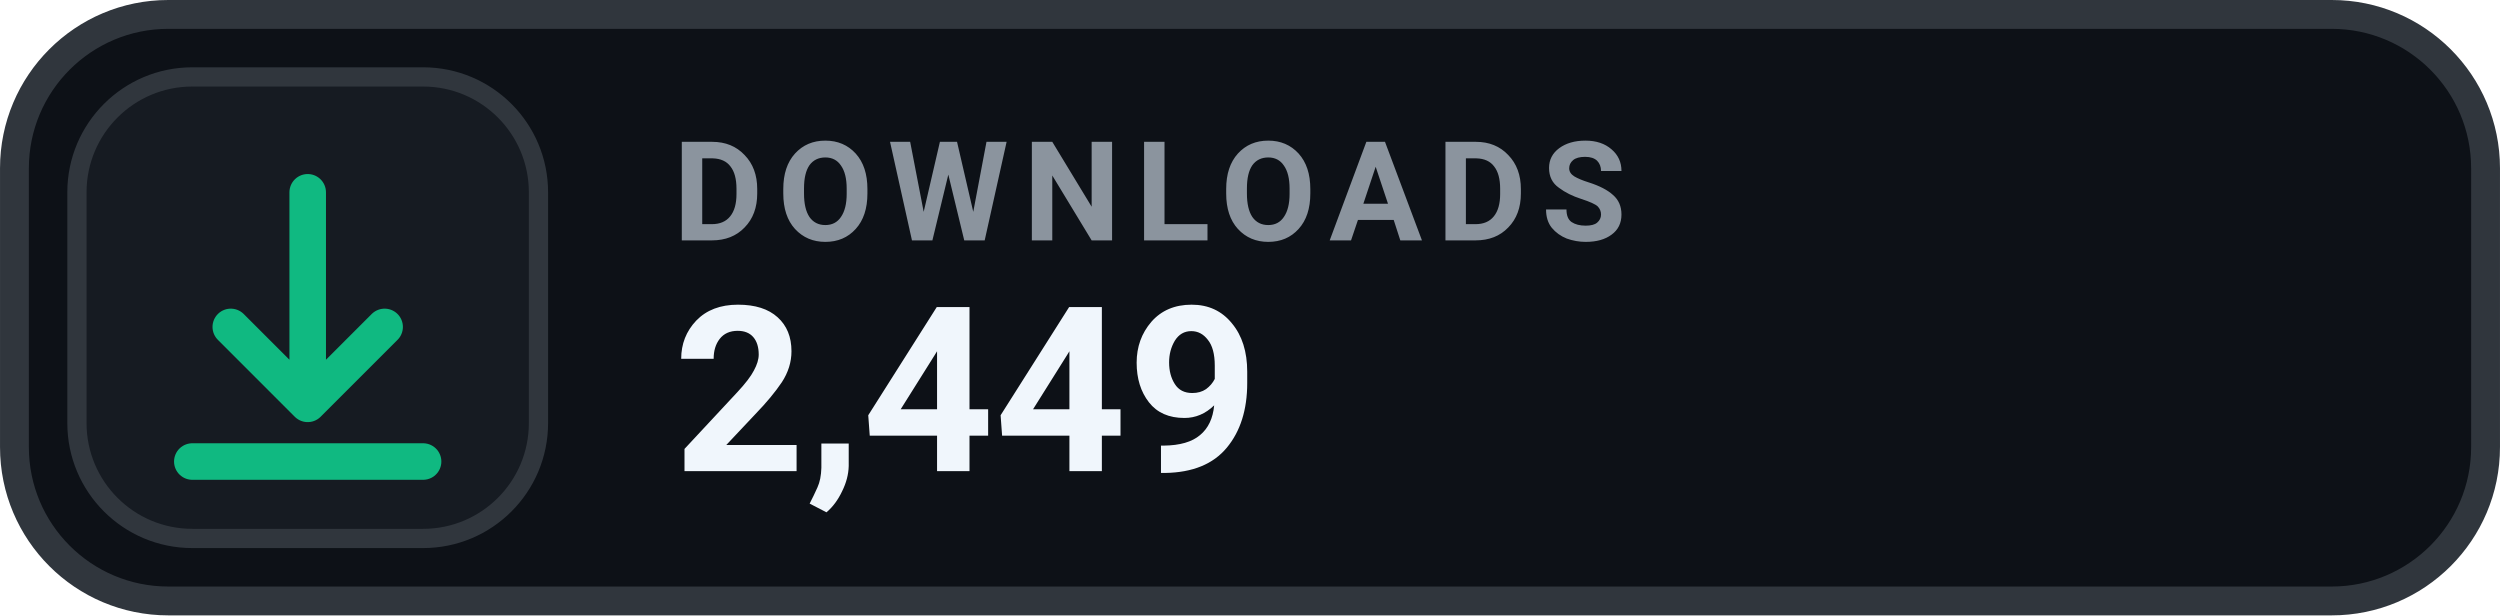
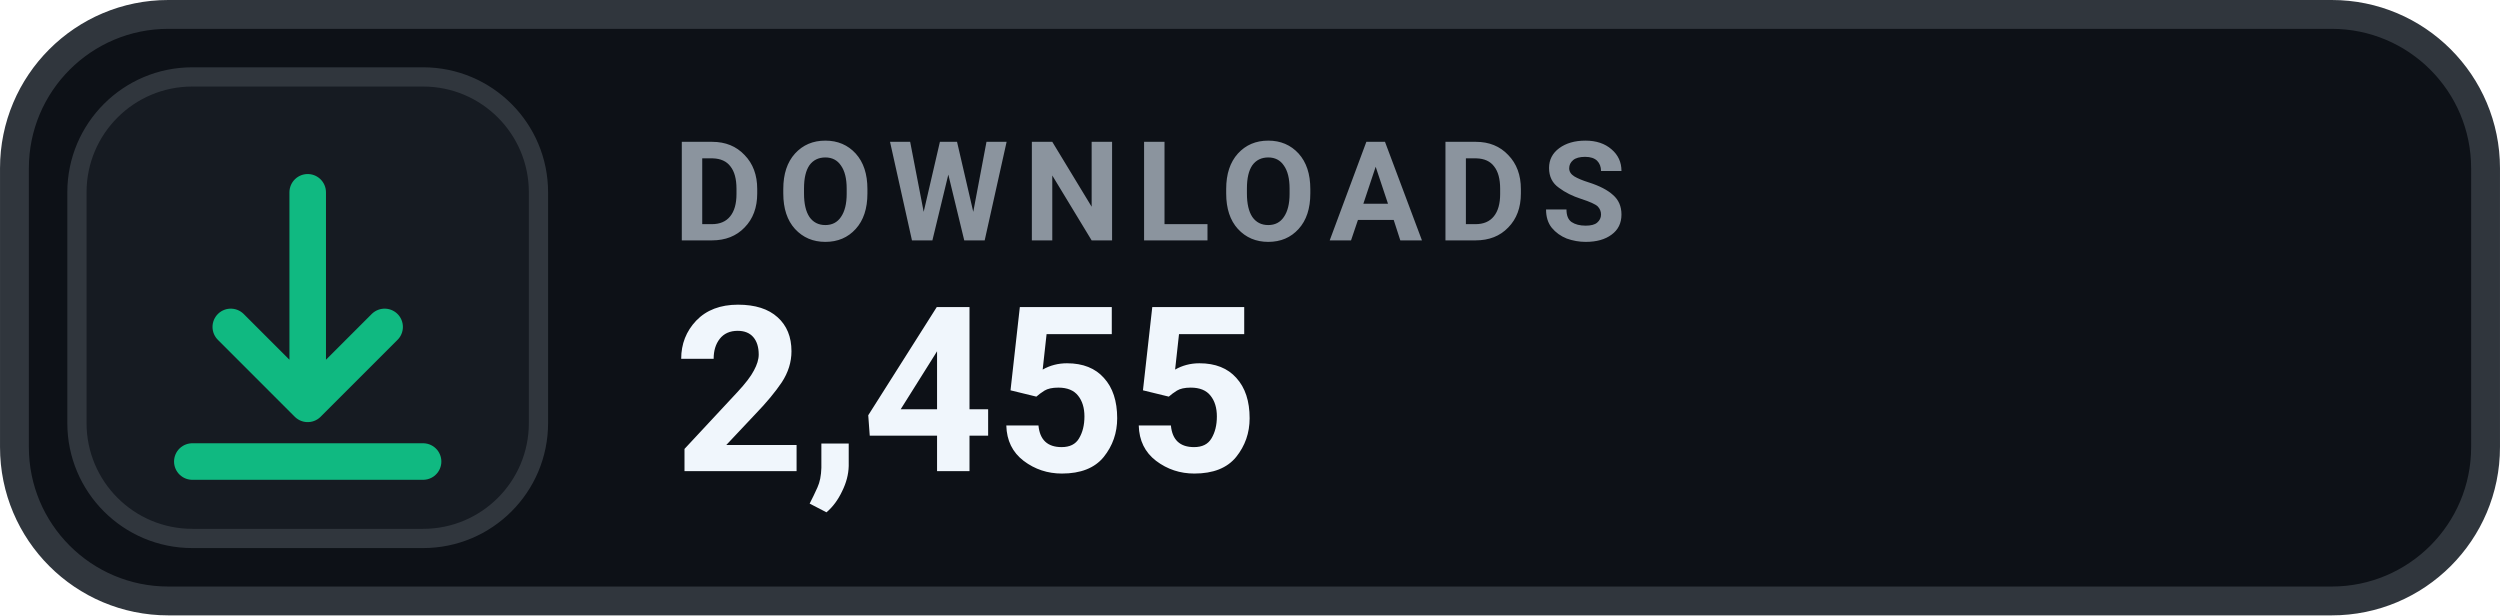
- <svg xmlns="http://www.w3.org/2000/svg" width="126" height="31.015" viewBox="0 0 130 32" role="img" aria-label="DOWNLOADS 2,449">
+ <svg xmlns="http://www.w3.org/2000/svg" width="126" height="31.015" viewBox="0 0 130 32" role="img" aria-label="DOWNLOADS 2,455">
  <rect x=".75" y=".75" width="128.5" height="30.5" rx="8" fill="#0D1117" stroke="#30363D" stroke-width="1.5" />
  <rect x="4" y="4" width="24" height="24" rx="6" fill="#161B22" stroke="#30363D" stroke-width="1" />
  <g transform="translate(16 16)" style="color:#10B981;">
    <path d="M0 -6 v11 m0 0 l4 -4 m-4 4 l-4 -4 M-6 8 h12" fill="none" stroke="currentColor" stroke-width="1.9" stroke-linecap="round" stroke-linejoin="round" />
  </g>
  <text x="35" y="12.5" fill="#8B949E" font-family="-apple-system,BlinkMacSystemFont,'Segoe UI',Roboto,Helvetica,Arial,sans-serif" font-size="7.2" font-weight="700" letter-spacing=".75">DOWNLOADS</text>
-   <text x="35" y="24.5" fill="#F0F6FC" font-family="-apple-system,BlinkMacSystemFont,'Segoe UI',Roboto,Helvetica,Arial,sans-serif" font-size="12" font-weight="700">2,449</text>
+   <text x="35" y="24.5" fill="#F0F6FC" font-family="-apple-system,BlinkMacSystemFont,'Segoe UI',Roboto,Helvetica,Arial,sans-serif" font-size="12" font-weight="700">2,455</text>
</svg>
